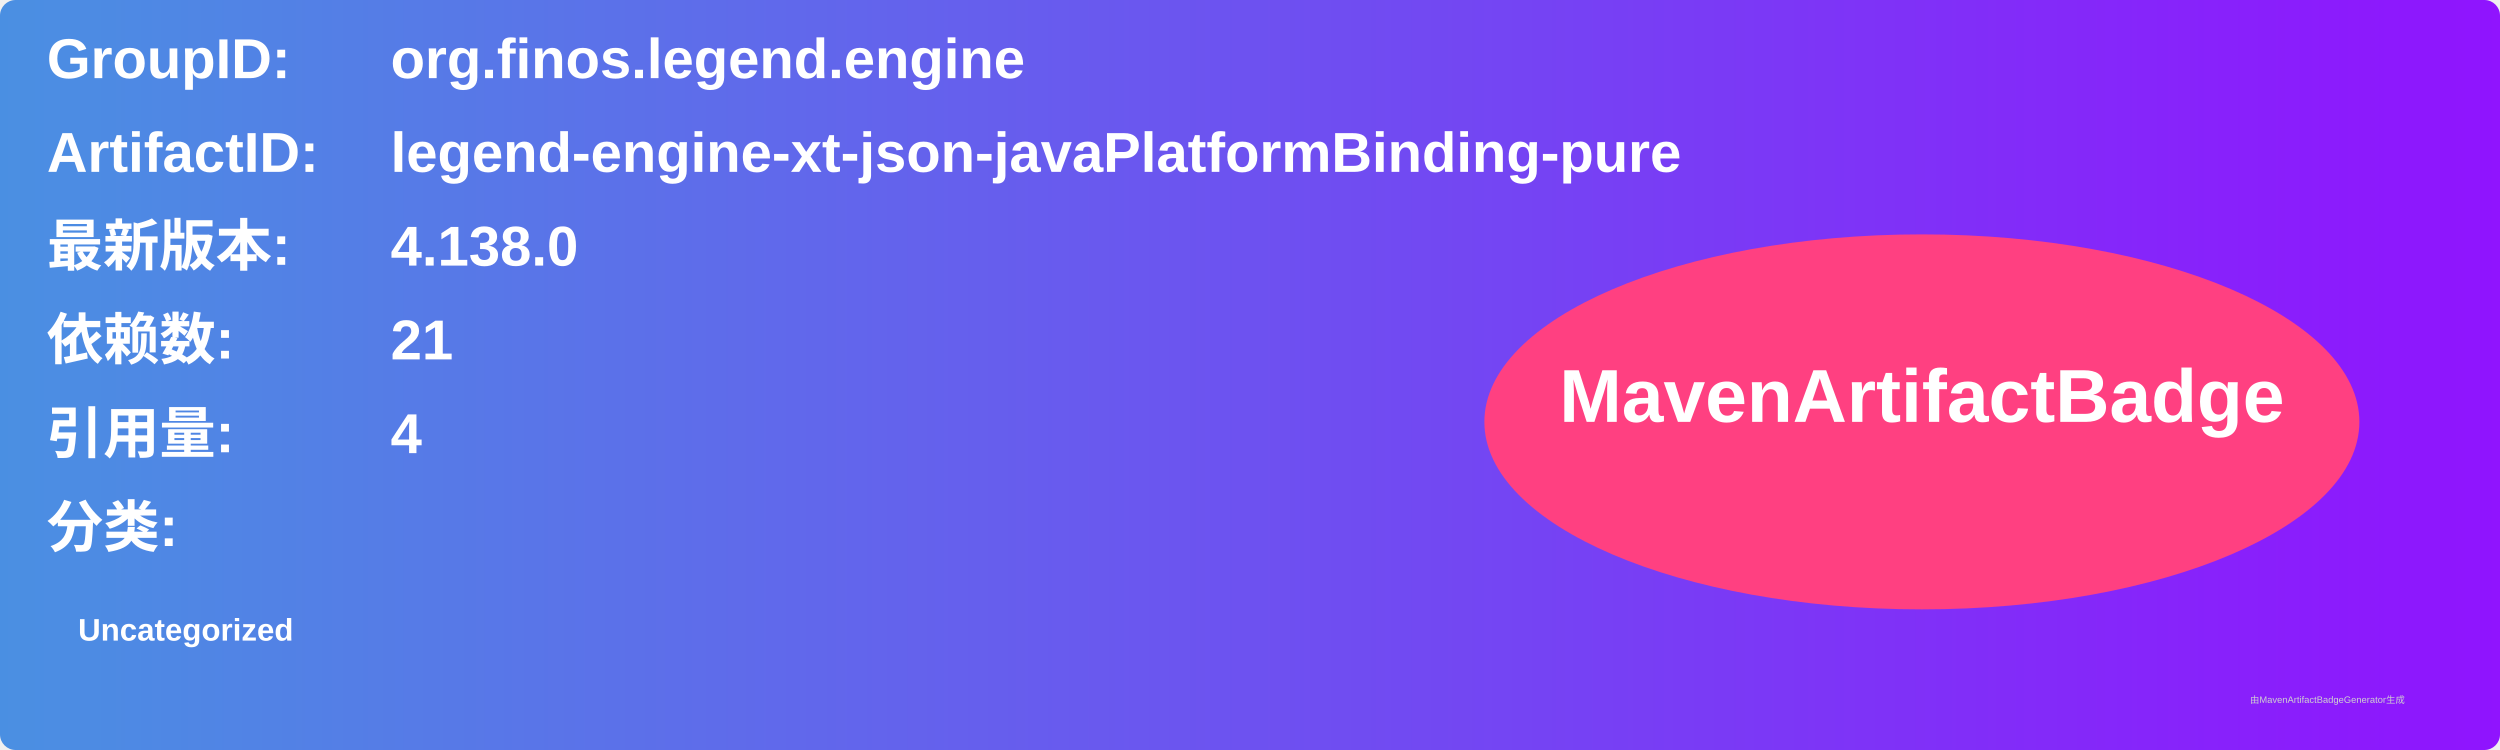
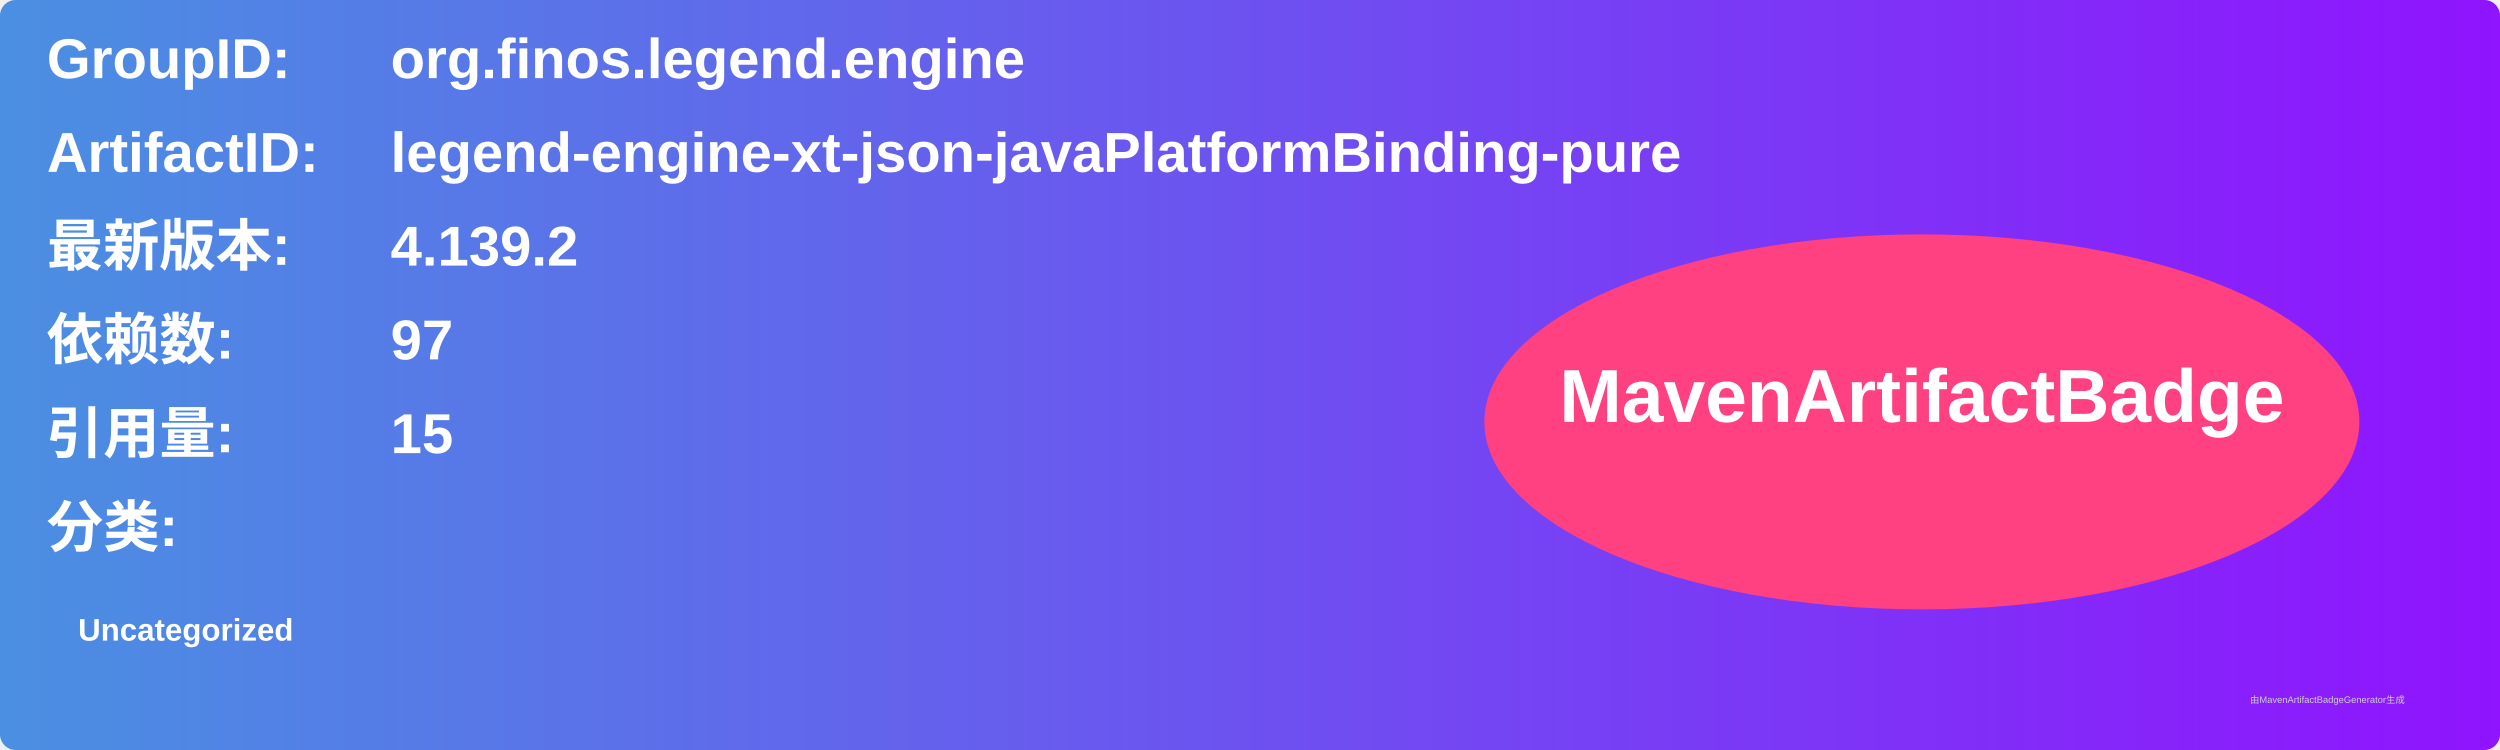
<svg xmlns="http://www.w3.org/2000/svg" width="800" height="240" viewBox="0 0 800 240">
  <linearGradient id="grad" x1="0%" y1="0%" x2="100%" y2="0%">
    <stop offset="0%" stop-color="#4a90e2" />
    <stop offset="100%" stop-color="#9013fe" />
  </linearGradient>
  <rect width="100%" height="100%" rx="5" ry="5" fill="url(#grad)" />
  <g transform="translate(15, 15)">
    <text x="0" y="10" font-family="Arial" font-size="18" fill="white" font-weight="bold" width="260">GroupID:</text>
    <text x="110" y="10" font-family="Arial" font-size="18" fill="white" font-weight="bold" width="460">org.finos.legend.engine</text>
    <text x="0" y="40" font-family="Arial" font-size="18" fill="white" font-weight="bold" width="260">ArtifactID:</text>
    <text x="110" y="40" font-family="Arial" font-size="18" fill="white" font-weight="bold" width="460">legend-engine-xt-json-javaPlatformBinding-pure</text>
    <text x="0" y="70" font-family="Arial" font-size="18" fill="white" font-weight="bold">最新版本:</text>
    <text x="110" y="70" font-family="Arial" font-size="18" fill="white" font-weight="bold">
-       <tspan font-weight="bold">4.138.0</tspan>
+       <tspan font-weight="bold">4.139.2</tspan>
    </text>
    <text x="0" y="100" font-family="Arial" font-size="18" fill="white" font-weight="bold">依赖数: </text>
    <text x="110" y="100" font-family="Arial" font-size="18" fill="white">
-       <tspan font-weight="bold">21</tspan>
+       <tspan font-weight="bold">97</tspan>
    </text>
    <text x="0" y="130" font-family="Arial" font-size="18" fill="white" font-weight="bold">引用量: </text>
    <text x="110" y="130" font-family="Arial" font-size="18" fill="white">
-       <tspan font-weight="bold">4</tspan>
+       <tspan font-weight="bold">15</tspan>
    </text>
    <text x="0" y="160" font-family="Arial" font-size="18" fill="white" font-weight="bold">分类:</text>
    <text x="10" y="190" font-family="Arial" font-size="10" fill="white">
      <tspan font-weight="bold">Uncategorized</tspan>
    </text>
    <ellipse cx="600" cy="120" rx="140" ry="60" fill="#ff4081" />
    <text x="600" y="120" text-anchor="middle" font-family="Arial" font-size="24" fill="white" font-weight="bold">MavenArtifactBadge</text>
  </g>
  <text x="720" y="225" font-family="Arial" font-size="3" fill="#d0d0d0">由MavenArtifactBadgeGenerator生成</text>
</svg>
